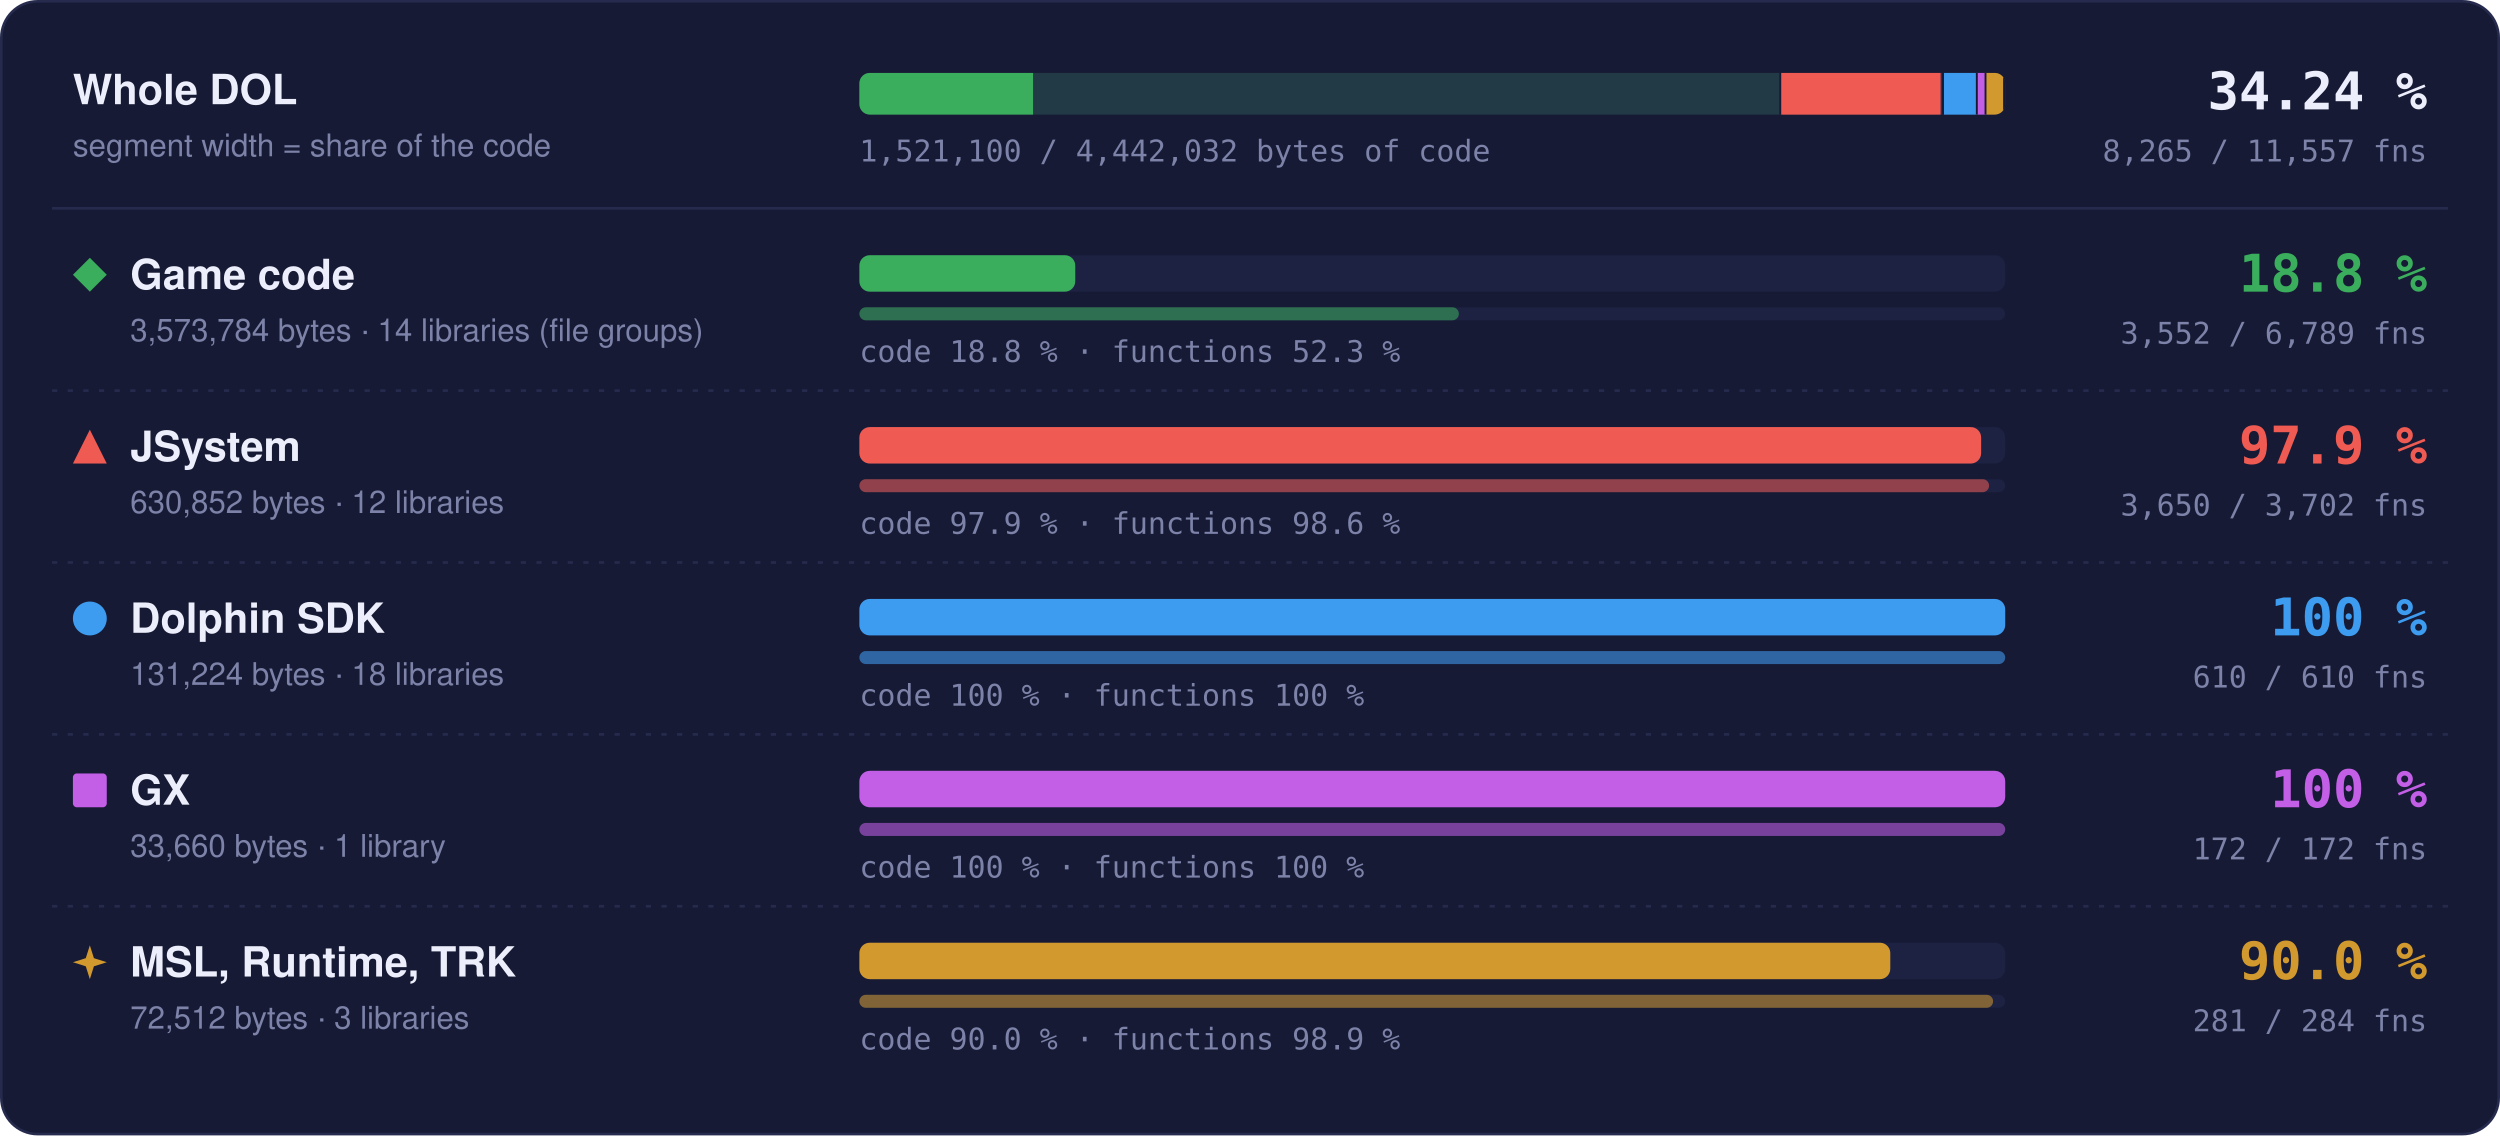
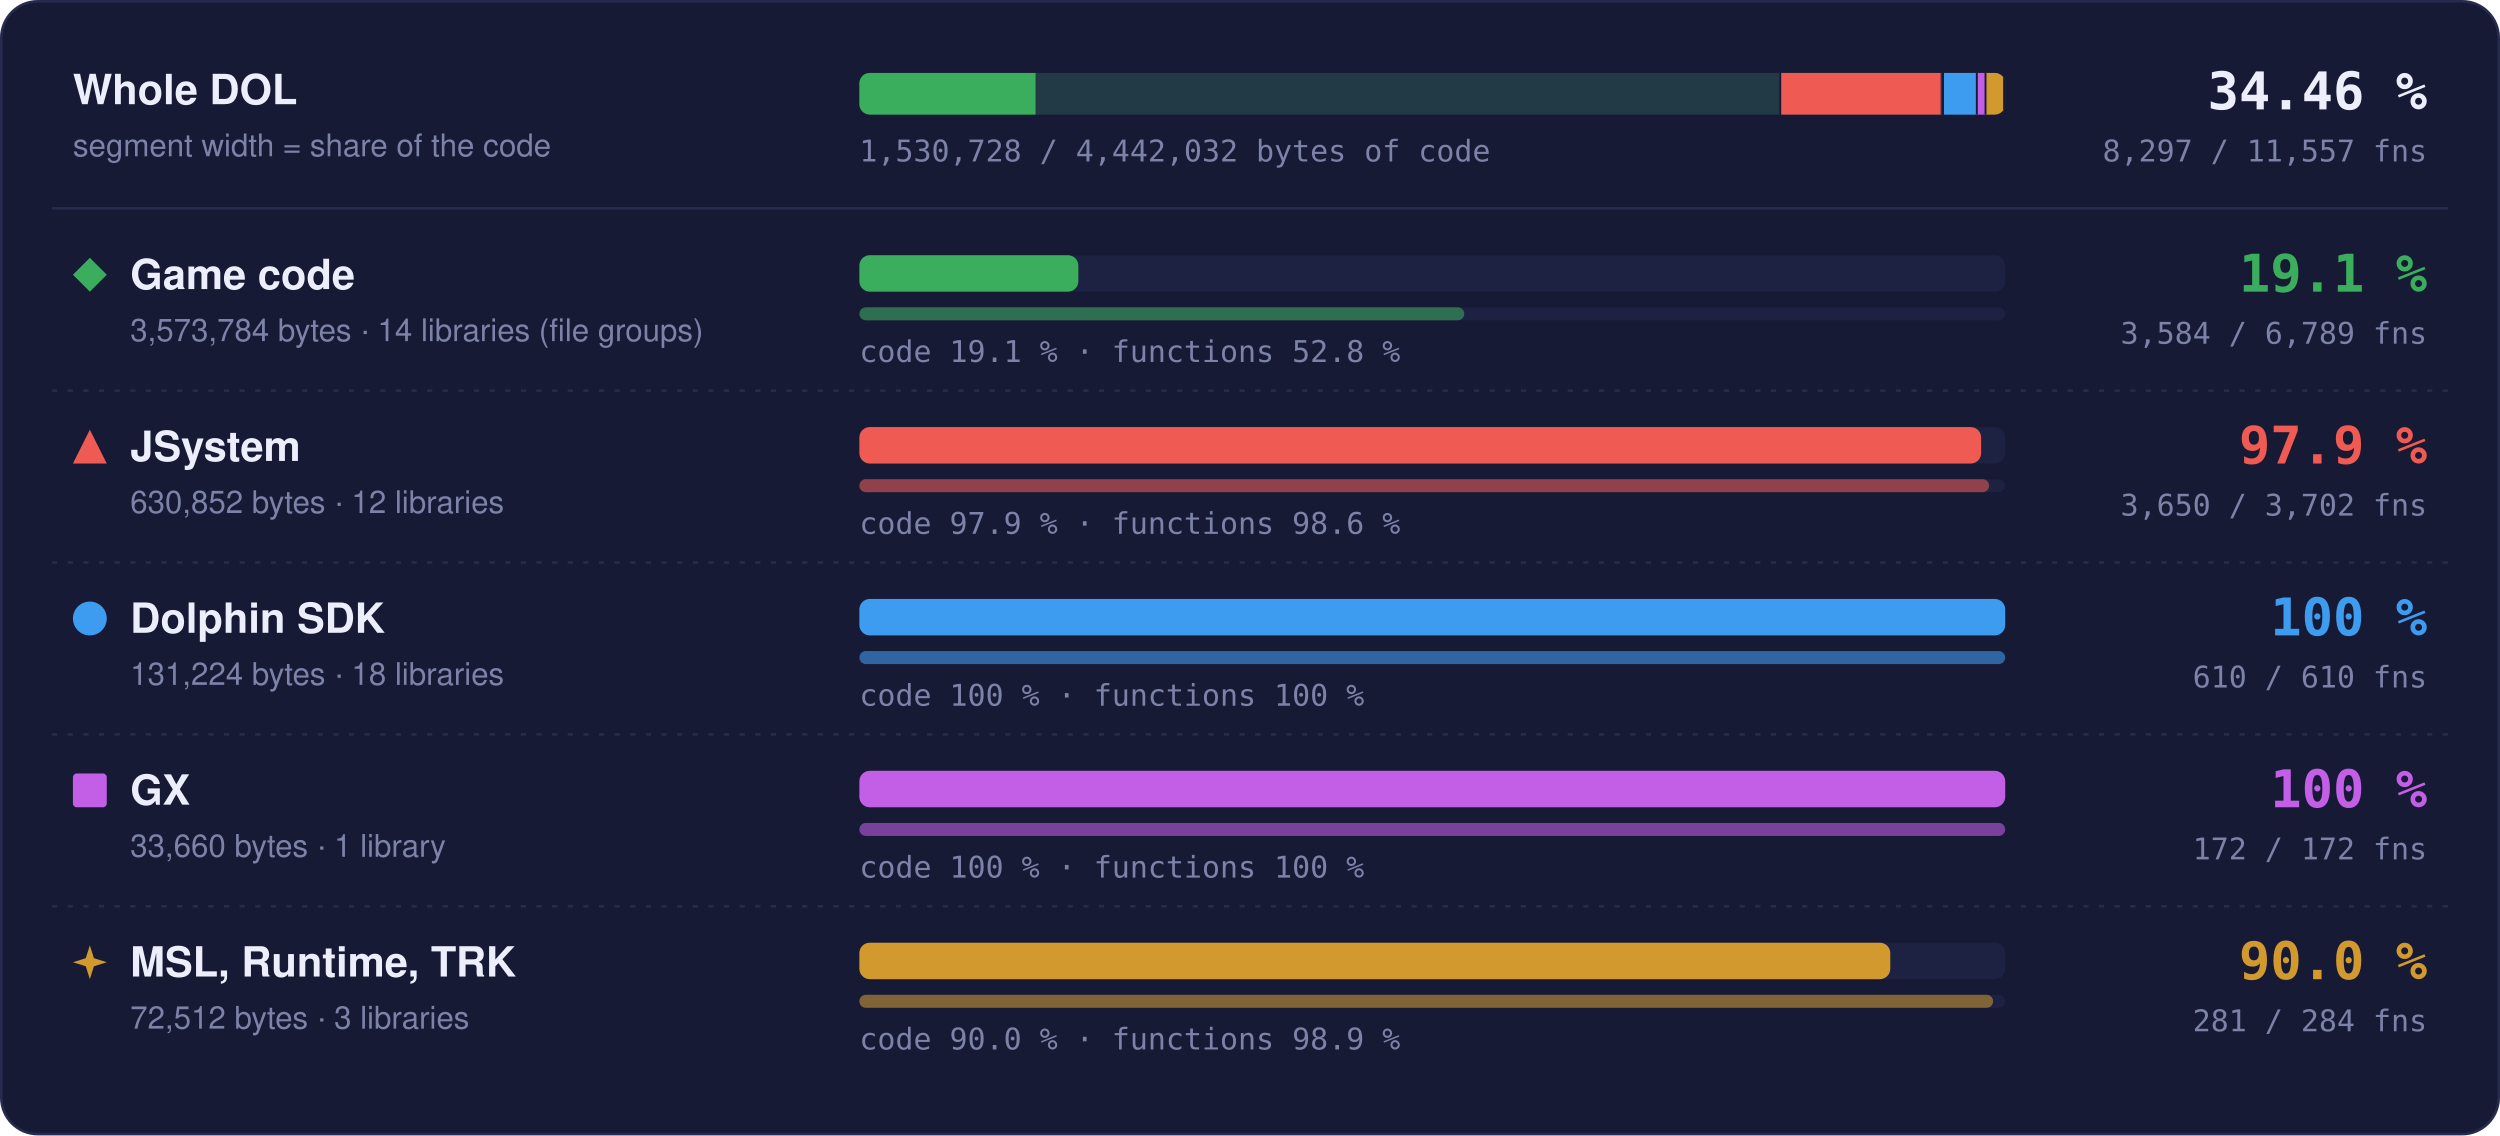
- <svg xmlns="http://www.w3.org/2000/svg" width="960" height="436" viewBox="0 0 960 436" role="img" aria-label="Matched code and functions per region: Game code 18.8 % of code, 3552 of 6789 functions; JSystem 97.9 % of code, 3650 of 3702 functions; Dolphin SDK 100 % of code, 610 of 610 functions; GX 100 % of code, 172 of 172 functions; MSL, Runtime, TRK 90.0 % of code, 281 of 284 functions">
+ <svg xmlns="http://www.w3.org/2000/svg" width="960" height="436" viewBox="0 0 960 436" role="img" aria-label="Matched code and functions per region: Game code 19.1 % of code, 3584 of 6789 functions; JSystem 97.9 % of code, 3650 of 3702 functions; Dolphin SDK 100 % of code, 610 of 610 functions; GX 100 % of code, 172 of 172 functions; MSL, Runtime, TRK 90.0 % of code, 281 of 284 functions">
  <style>text { font-family: -apple-system, BlinkMacSystemFont, 'Segoe UI', Helvetica, Arial, sans-serif; } .mono { font-family: ui-monospace, SFMono-Regular, 'SF Mono', Menlo, Consolas, monospace; } .grow { transform-box: fill-box; transform-origin: 0 50%; animation: grow 1.4s cubic-bezier(.2,.8,.2,1) both; } @keyframes grow { from { transform: scaleX(0); } } @media (prefers-reduced-motion: reduce) { * { animation: none !important; } }</style>
  <rect x="0.5" y="0.5" width="959" height="435" rx="14" fill="#161a34" stroke="#262b4e" />
  <text x="28" y="40" font-size="16" font-weight="700" fill="#eceefb">Whole DOL</text>
  <text x="28" y="60" font-size="12" fill="#7c82a8">segment width = share of the code</text>
  <rect x="330" y="28" width="440" height="16" rx="4" fill="#1d2142" />
  <clipPath id="wb">
    <rect x="330" y="28" width="440" height="16" rx="4" />
  </clipPath>
  <g clip-path="url(#wb)">
    <rect x="330.00" y="28" width="354.00" height="16" fill="#3aae5c" fill-opacity="0.18" />
-     <rect class="grow" x="330.00" y="28" width="66.70" height="16" fill="#3aae5c" />
+     <rect class="grow" x="330.00" y="28" width="67.65" height="16" fill="#3aae5c" />
    <rect x="683.25" y="28" width="1.5" height="16" fill="#161a34" />
    <rect x="684.00" y="28" width="62.49" height="16" fill="#ef5b52" fill-opacity="0.18" />
    <rect class="grow" x="684.00" y="28" width="61.18" height="16" fill="#ef5b52" />
    <rect x="745.74" y="28" width="1.5" height="16" fill="#161a34" />
    <rect x="746.49" y="28" width="13.00" height="16" fill="#3d9cf0" fill-opacity="0.18" />
    <rect class="grow" x="746.49" y="28" width="13.00" height="16" fill="#3d9cf0" />
    <rect x="758.73" y="28" width="1.5" height="16" fill="#161a34" />
    <rect x="759.48" y="28" width="3.33" height="16" fill="#c35ee6" fill-opacity="0.18" />
    <rect class="grow" x="759.48" y="28" width="3.33" height="16" fill="#c35ee6" />
    <rect x="762.07" y="28" width="1.5" height="16" fill="#161a34" />
    <rect x="762.82" y="28" width="7.18" height="16" fill="#d29a2e" fill-opacity="0.18" />
    <rect class="grow" x="762.82" y="28" width="6.46" height="16" fill="#d29a2e" />
    <rect x="769.25" y="28" width="1.5" height="16" fill="#161a34" />
  </g>
-   <text x="932" y="42" text-anchor="end" class="mono" font-size="20" font-weight="700" fill="#eceefb">34.24 %</text>
-   <text x="932" y="62" text-anchor="end" class="mono" font-size="11.5" fill="#7c82a8">8,265 / 11,557 fns</text>
-   <text x="330" y="62" class="mono" font-size="11.5" fill="#7c82a8">1,521,100 / 4,442,032 bytes of code</text>
+   <text x="932" y="42" text-anchor="end" class="mono" font-size="20" font-weight="700" fill="#eceefb">34.46 %</text>
+   <text x="932" y="62" text-anchor="end" class="mono" font-size="11.5" fill="#7c82a8">8,297 / 11,557 fns</text>
+   <text x="330" y="62" class="mono" font-size="11.5" fill="#7c82a8">1,530,728 / 4,442,032 bytes of code</text>
  <line x1="20" x2="940" y1="80" y2="80" stroke="#262b4e" />
  <g fill="#3aae5c">
    <path d="M34.5 99L41 105.5L34.5 112L28 105.5Z" />
  </g>
  <text x="50" y="111" font-size="16" font-weight="700" fill="#eceefb">Game code</text>
  <text x="50" y="131" font-size="12" fill="#7c82a8">3,573,784 bytes · 14 libraries (file groups)</text>
  <rect x="330" y="98" width="440" height="14" rx="4" fill="#1d2142" />
-   <rect class="grow" style="animation-delay:0.0s" x="330" y="98" width="82.90" height="14" rx="4" fill="#3aae5c" />
+   <rect class="grow" style="animation-delay:0.0s" x="330" y="98" width="84.09" height="14" rx="4" fill="#3aae5c" />
  <rect x="330" y="118" width="440" height="5" rx="2.5" fill="#1d2142" />
-   <rect class="grow" style="animation-delay:0.2s" x="330" y="118" width="230.21" height="5" rx="2.5" fill="#3aae5c" fill-opacity="0.55" />
-   <text x="330" y="139" class="mono" font-size="11.5" fill="#7c82a8">code 18.8 % · functions 52.3 %</text>
-   <text x="932" y="112" text-anchor="end" class="mono" font-size="20" font-weight="700" fill="#3aae5c">18.8 %</text>
-   <text x="932" y="132" text-anchor="end" class="mono" font-size="11.5" fill="#7c82a8">3,552 / 6,789 fns</text>
+   <rect class="grow" style="animation-delay:0.2s" x="330" y="118" width="232.28" height="5" rx="2.5" fill="#3aae5c" fill-opacity="0.55" />
+   <text x="330" y="139" class="mono" font-size="11.5" fill="#7c82a8">code 19.1 % · functions 52.8 %</text>
+   <text x="932" y="112" text-anchor="end" class="mono" font-size="20" font-weight="700" fill="#3aae5c">19.1 %</text>
+   <text x="932" y="132" text-anchor="end" class="mono" font-size="11.5" fill="#7c82a8">3,584 / 6,789 fns</text>
  <line x1="20" x2="940" y1="150" y2="150" stroke="#262b4e" stroke-dasharray="2 4" />
  <g fill="#ef5b52">
    <path d="M34.5 165L41 178L28 178Z" />
  </g>
  <text x="50" y="177" font-size="16" font-weight="700" fill="#eceefb">JSystem</text>
  <text x="50" y="197" font-size="12" fill="#7c82a8">630,852 bytes · 12 libraries</text>
  <rect x="330" y="164" width="440" height="14" rx="4" fill="#1d2142" />
  <rect class="grow" style="animation-delay:0.1s" x="330" y="164" width="430.76" height="14" rx="4" fill="#ef5b52" />
  <rect x="330" y="184" width="440" height="5" rx="2.5" fill="#1d2142" />
  <rect class="grow" style="animation-delay:0.3s" x="330" y="184" width="433.82" height="5" rx="2.5" fill="#ef5b52" fill-opacity="0.55" />
  <text x="330" y="205" class="mono" font-size="11.5" fill="#7c82a8">code 97.9 % · functions 98.6 %</text>
  <text x="932" y="178" text-anchor="end" class="mono" font-size="20" font-weight="700" fill="#ef5b52">97.9 %</text>
  <text x="932" y="198" text-anchor="end" class="mono" font-size="11.5" fill="#7c82a8">3,650 / 3,702 fns</text>
  <line x1="20" x2="940" y1="216" y2="216" stroke="#262b4e" stroke-dasharray="2 4" />
  <g fill="#3d9cf0">
    <circle cx="34.5" cy="237.5" r="6.5" />
  </g>
  <text x="50" y="243" font-size="16" font-weight="700" fill="#eceefb">Dolphin SDK</text>
  <text x="50" y="263" font-size="12" fill="#7c82a8">131,224 bytes · 18 libraries</text>
  <rect x="330" y="230" width="440" height="14" rx="4" fill="#1d2142" />
  <rect class="grow" style="animation-delay:0.2s" x="330" y="230" width="440.00" height="14" rx="4" fill="#3d9cf0" />
  <rect x="330" y="250" width="440" height="5" rx="2.5" fill="#1d2142" />
  <rect class="grow" style="animation-delay:0.4s" x="330" y="250" width="440.00" height="5" rx="2.5" fill="#3d9cf0" fill-opacity="0.55" />
  <text x="330" y="271" class="mono" font-size="11.5" fill="#7c82a8">code 100 % · functions 100 %</text>
  <text x="932" y="244" text-anchor="end" class="mono" font-size="20" font-weight="700" fill="#3d9cf0">100 %</text>
  <text x="932" y="264" text-anchor="end" class="mono" font-size="11.5" fill="#7c82a8">610 / 610 fns</text>
  <line x1="20" x2="940" y1="282" y2="282" stroke="#262b4e" stroke-dasharray="2 4" />
  <g fill="#c35ee6">
    <rect x="28" y="297" width="13" height="13" rx="1.5" />
  </g>
  <text x="50" y="309" font-size="16" font-weight="700" fill="#eceefb">GX</text>
  <text x="50" y="329" font-size="12" fill="#7c82a8">33,660 bytes · 1 library</text>
  <rect x="330" y="296" width="440" height="14" rx="4" fill="#1d2142" />
  <rect class="grow" style="animation-delay:0.3s" x="330" y="296" width="440.00" height="14" rx="4" fill="#c35ee6" />
  <rect x="330" y="316" width="440" height="5" rx="2.5" fill="#1d2142" />
  <rect class="grow" style="animation-delay:0.5s" x="330" y="316" width="440.00" height="5" rx="2.5" fill="#c35ee6" fill-opacity="0.55" />
  <text x="330" y="337" class="mono" font-size="11.5" fill="#7c82a8">code 100 % · functions 100 %</text>
  <text x="932" y="310" text-anchor="end" class="mono" font-size="20" font-weight="700" fill="#c35ee6">100 %</text>
  <text x="932" y="330" text-anchor="end" class="mono" font-size="11.5" fill="#7c82a8">172 / 172 fns</text>
  <line x1="20" x2="940" y1="348" y2="348" stroke="#262b4e" stroke-dasharray="2 4" />
  <g fill="#d29a2e">
    <path d="M34.5 363L36.06 367.94L41 369.5L36.06 371.06L34.5 376L32.94 371.06L28 369.5L32.94 367.94Z" />
  </g>
  <text x="50" y="375" font-size="16" font-weight="700" fill="#eceefb">MSL, Runtime, TRK</text>
  <text x="50" y="395" font-size="12" fill="#7c82a8">72,512 bytes · 3 libraries</text>
  <rect x="330" y="362" width="440" height="14" rx="4" fill="#1d2142" />
  <rect class="grow" style="animation-delay:0.4s" x="330" y="362" width="395.87" height="14" rx="4" fill="#d29a2e" />
  <rect x="330" y="382" width="440" height="5" rx="2.5" fill="#1d2142" />
  <rect class="grow" style="animation-delay:0.6s" x="330" y="382" width="435.35" height="5" rx="2.5" fill="#d29a2e" fill-opacity="0.55" />
  <text x="330" y="403" class="mono" font-size="11.5" fill="#7c82a8">code 90.0 % · functions 98.9 %</text>
  <text x="932" y="376" text-anchor="end" class="mono" font-size="20" font-weight="700" fill="#d29a2e">90.0 %</text>
  <text x="932" y="396" text-anchor="end" class="mono" font-size="11.5" fill="#7c82a8">281 / 284 fns</text>
</svg>
